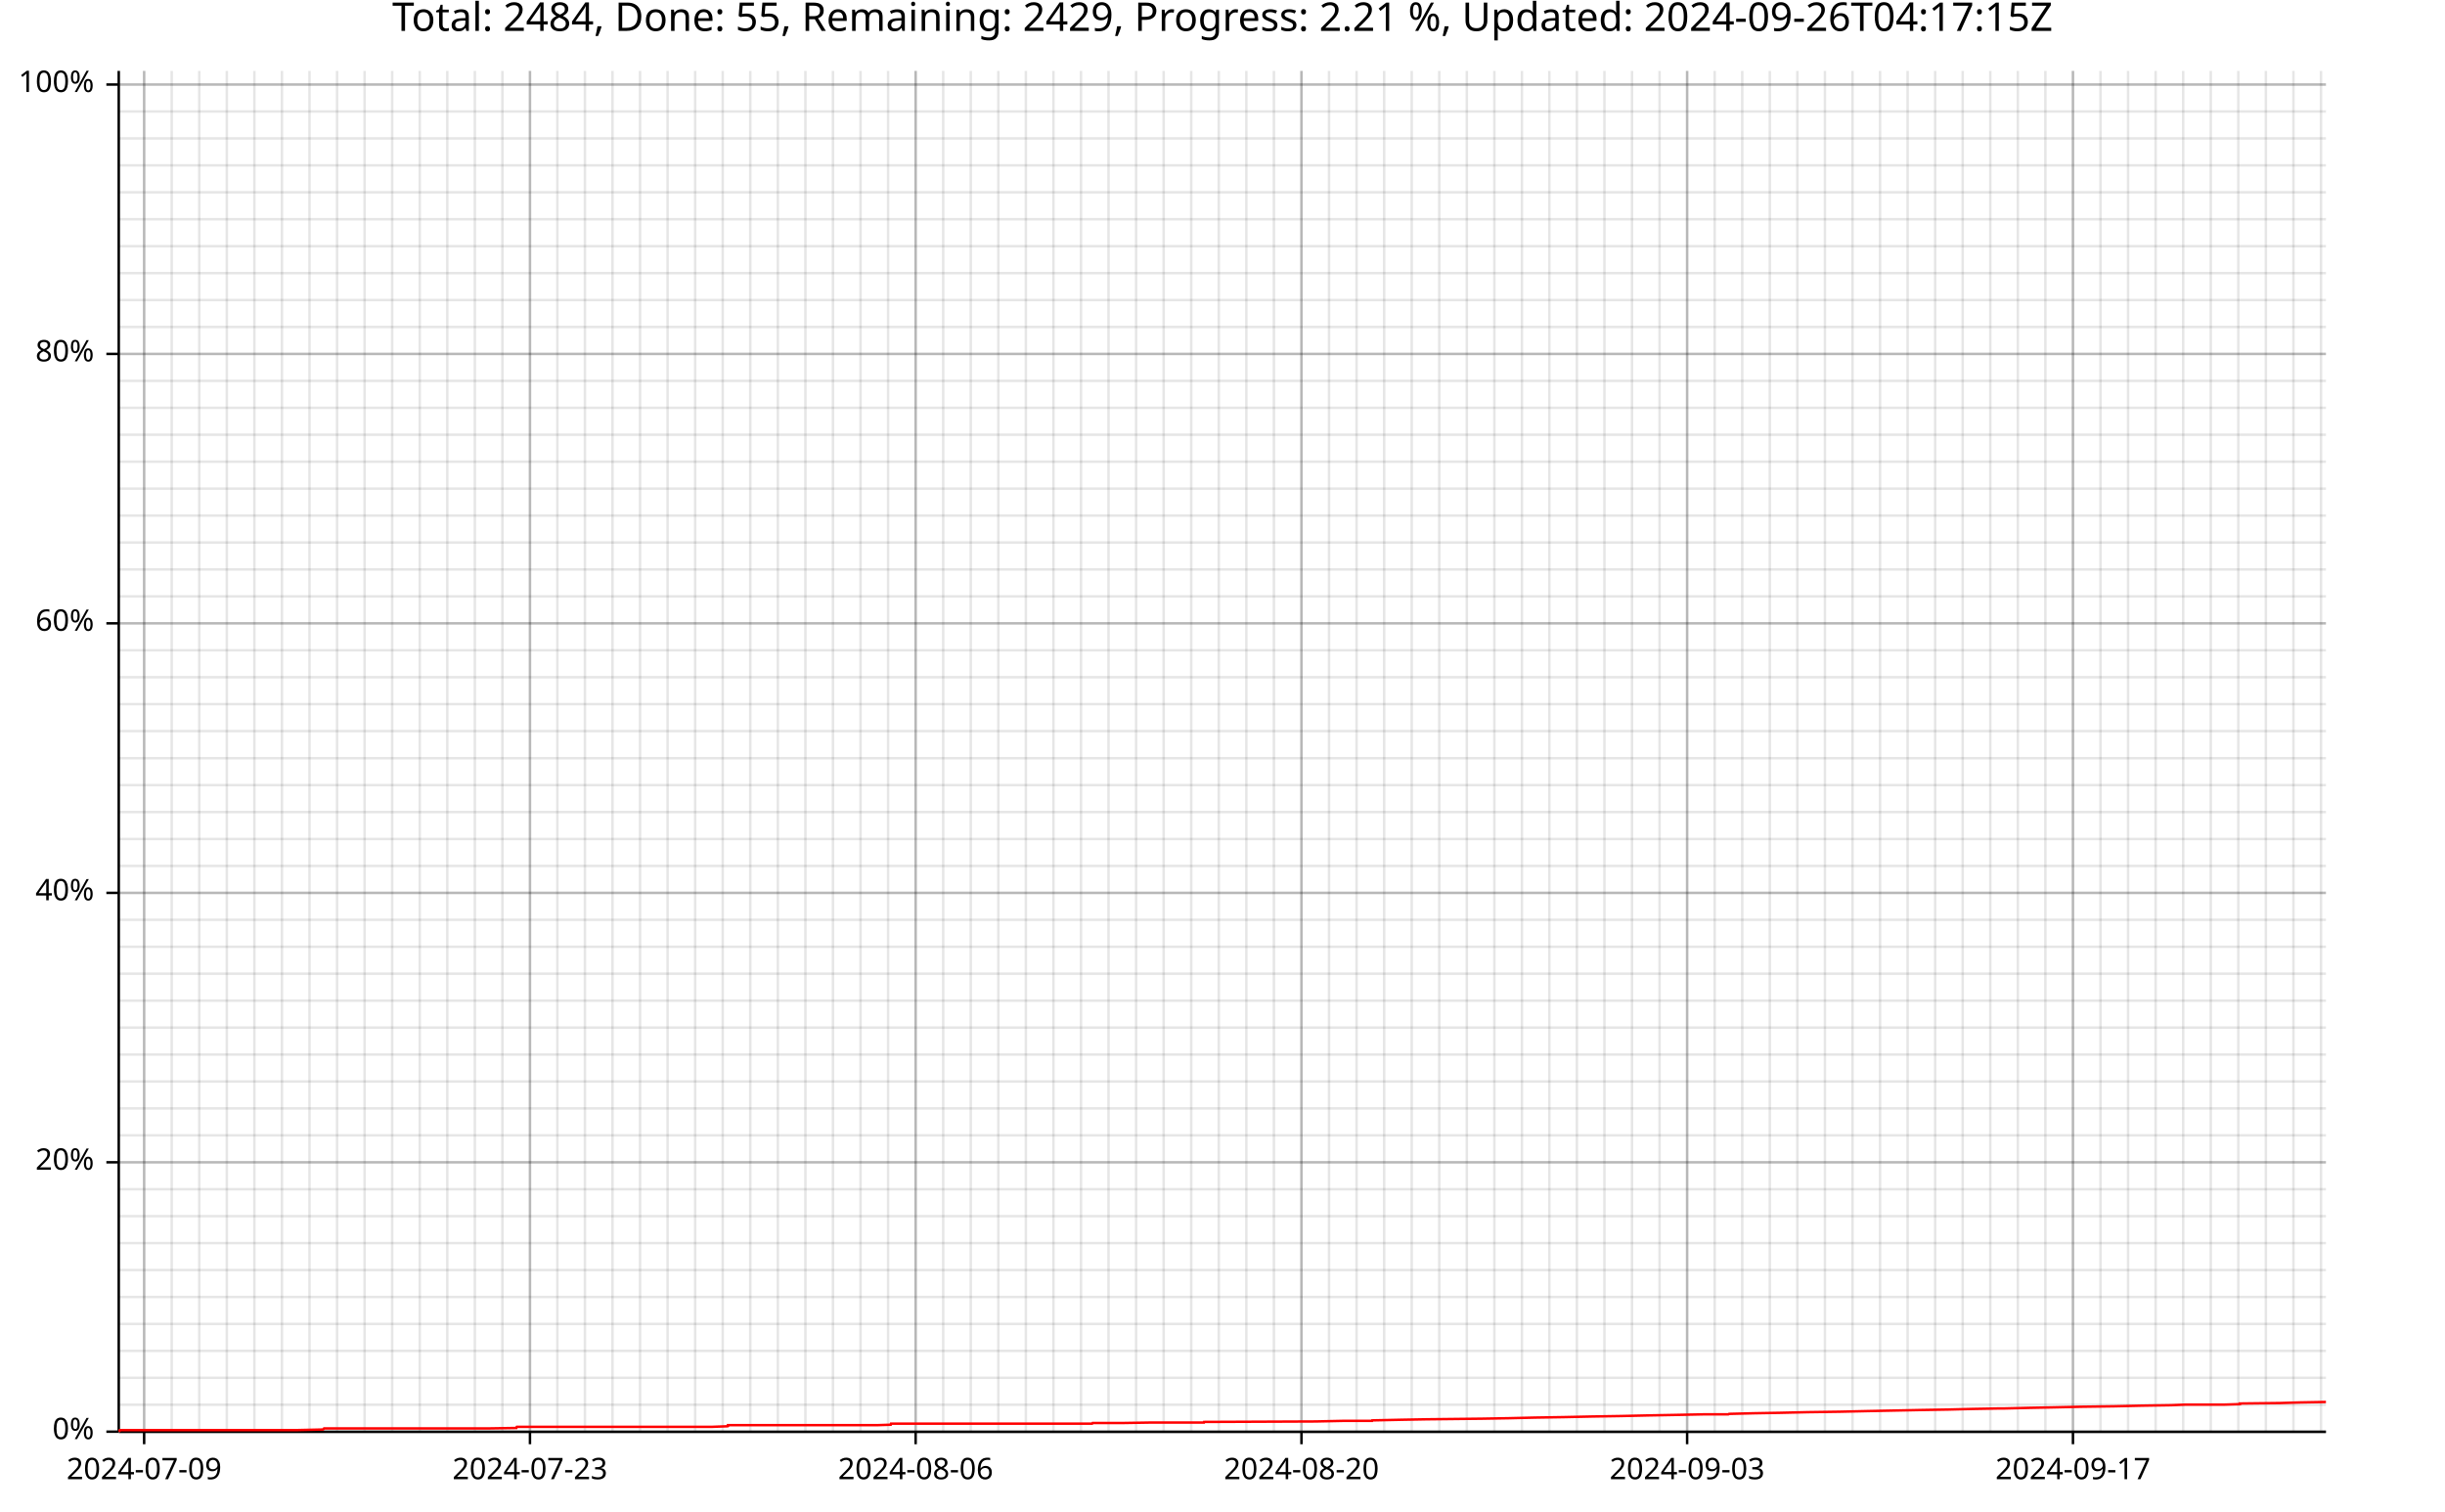
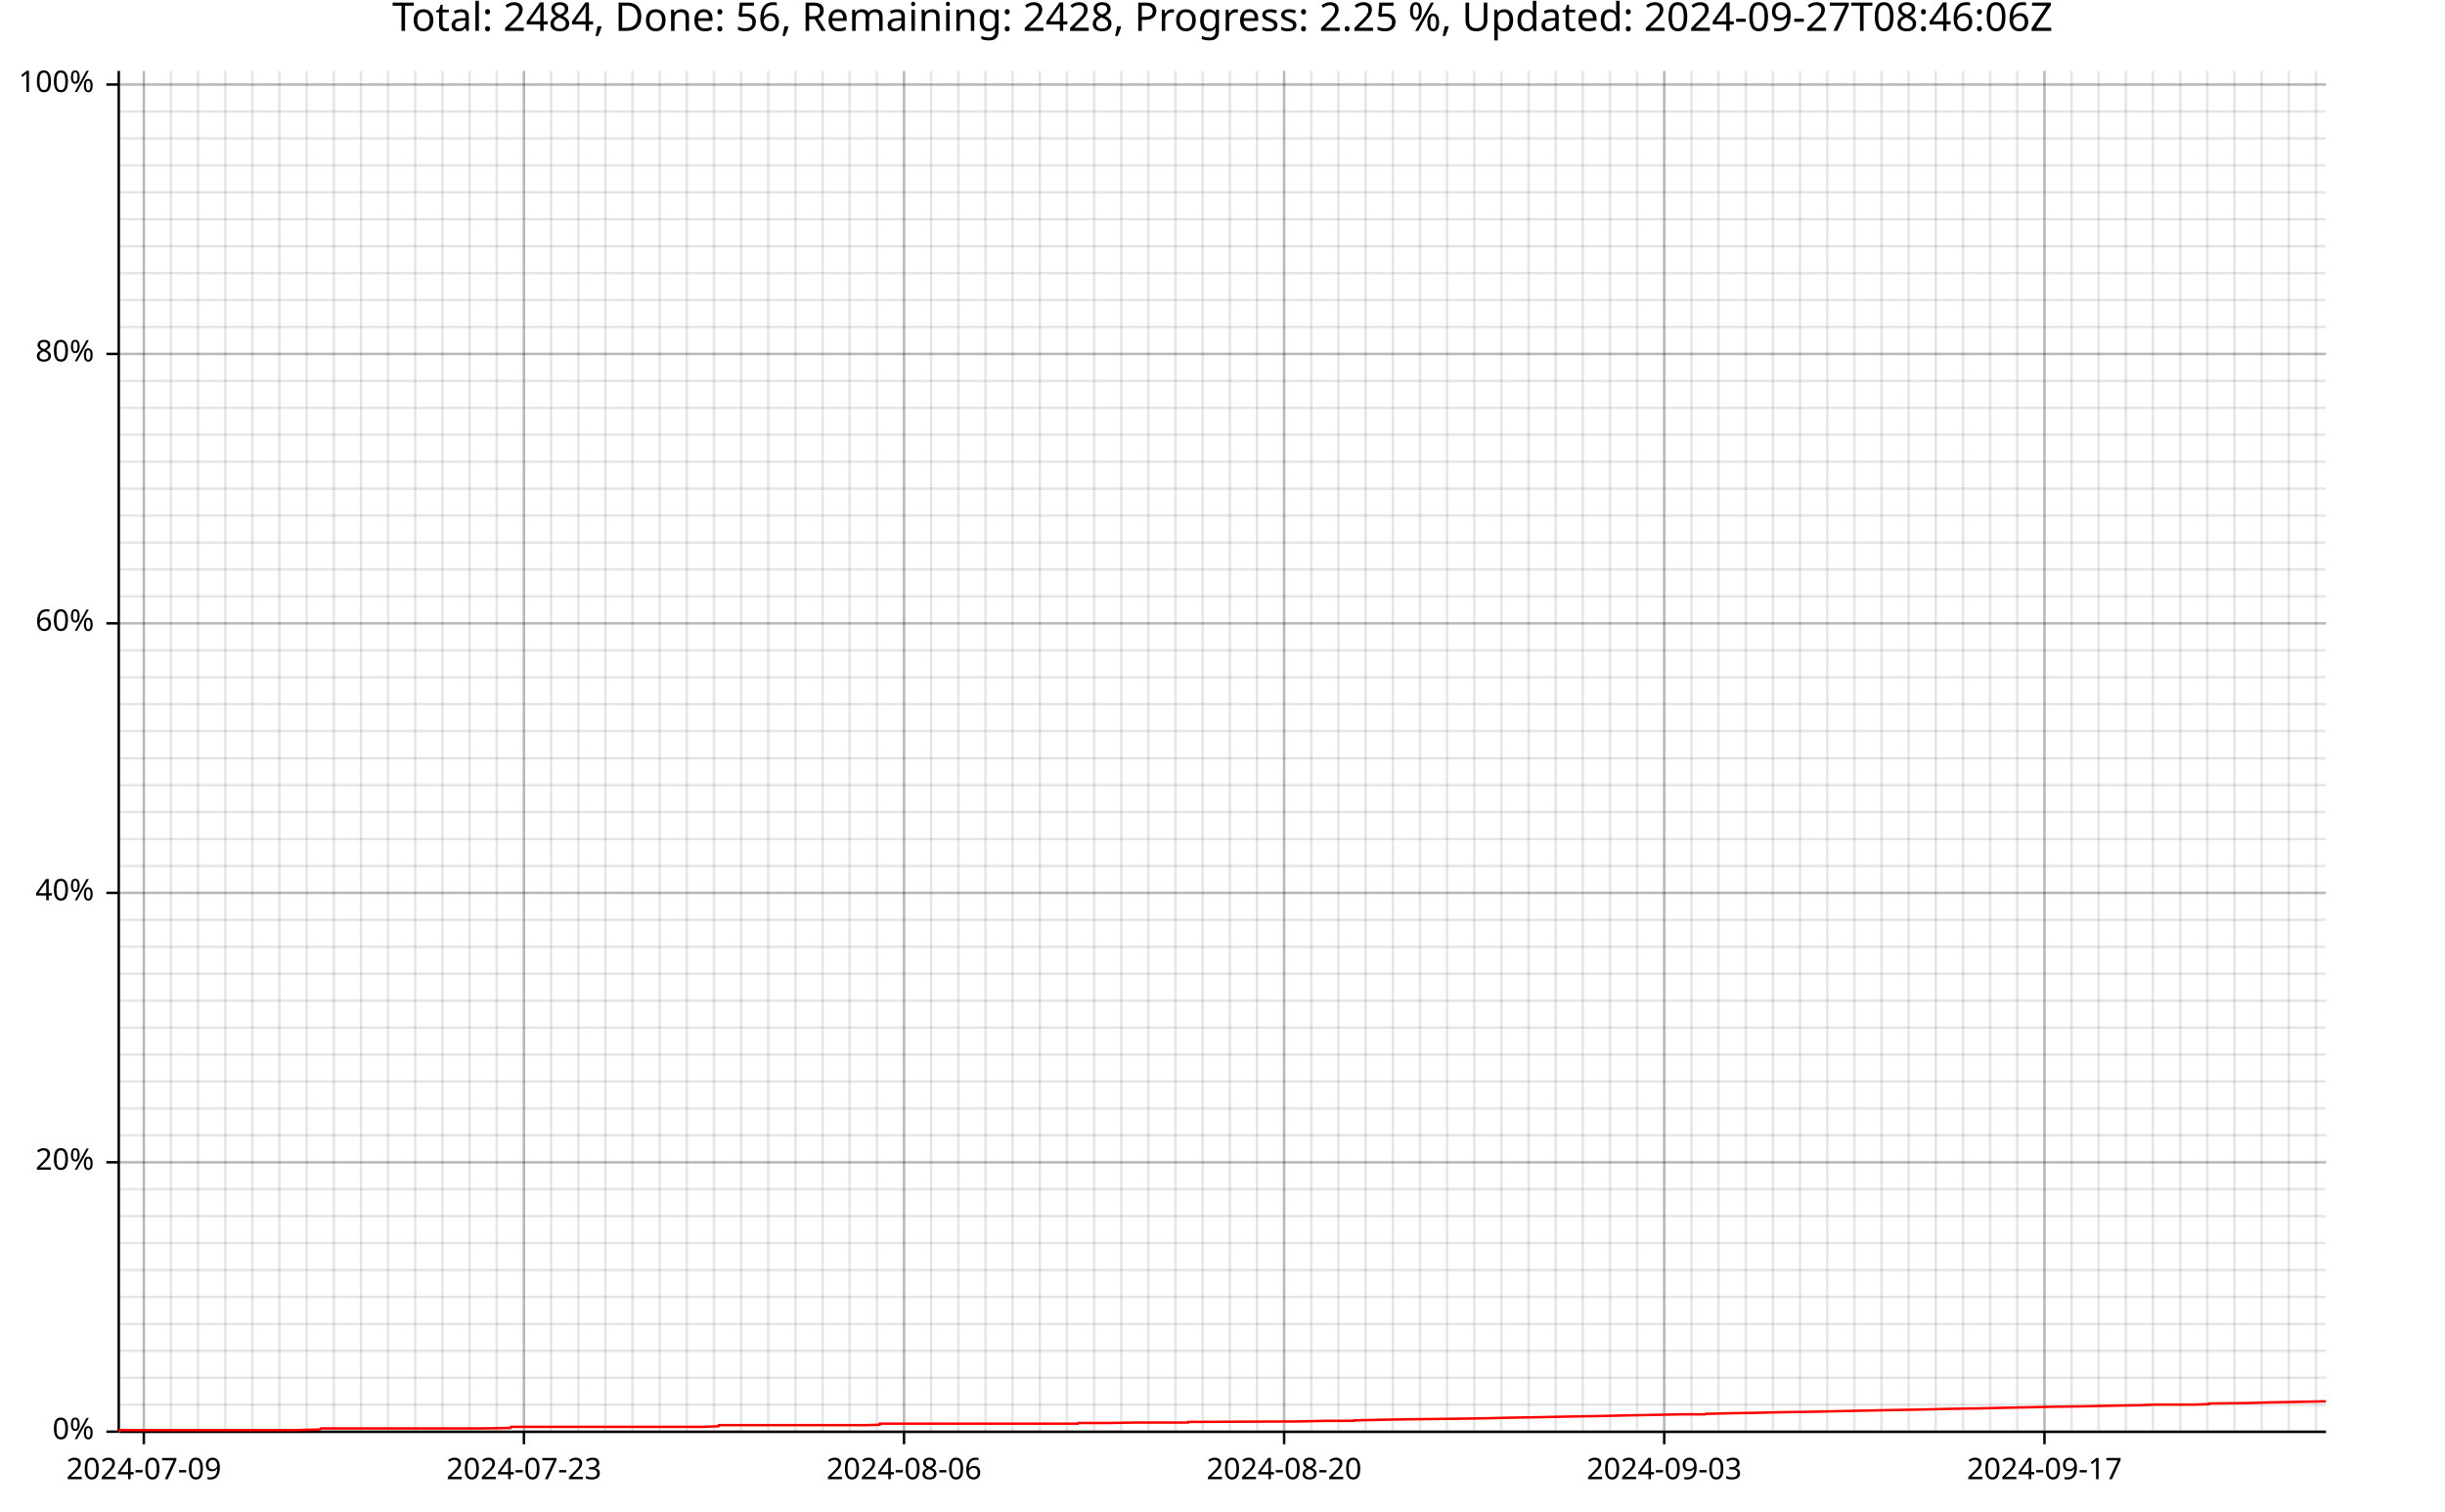
<svg xmlns="http://www.w3.org/2000/svg" width="987" height="610" viewBox="0 0 15792 9760">
  <text x="7896" y="5" dy="0.76em" text-anchor="middle" font-family="sans-serif" font-size="256" opacity="1" fill="#000000">
- Total: 2484, Done: 55, Remaining: 2429, Progress: 2.21 %, Updated: 2024-09-26T04:17:15Z
- </text>
-   <line opacity="0.1" stroke="#000000" stroke-width="16" x1="931" y1="9247" x2="931" y2="458" />
-   <line opacity="0.1" stroke="#000000" stroke-width="16" x1="1109" y1="9247" x2="1109" y2="458" />
-   <line opacity="0.1" stroke="#000000" stroke-width="16" x1="1287" y1="9247" x2="1287" y2="458" />
-   <line opacity="0.1" stroke="#000000" stroke-width="16" x1="1465" y1="9247" x2="1465" y2="458" />
-   <line opacity="0.1" stroke="#000000" stroke-width="16" x1="1643" y1="9247" x2="1643" y2="458" />
-   <line opacity="0.1" stroke="#000000" stroke-width="16" x1="1821" y1="9247" x2="1821" y2="458" />
-   <line opacity="0.1" stroke="#000000" stroke-width="16" x1="1999" y1="9247" x2="1999" y2="458" />
-   <line opacity="0.1" stroke="#000000" stroke-width="16" x1="2177" y1="9247" x2="2177" y2="458" />
-   <line opacity="0.1" stroke="#000000" stroke-width="16" x1="2355" y1="9247" x2="2355" y2="458" />
-   <line opacity="0.1" stroke="#000000" stroke-width="16" x1="2533" y1="9247" x2="2533" y2="458" />
-   <line opacity="0.1" stroke="#000000" stroke-width="16" x1="2711" y1="9247" x2="2711" y2="458" />
-   <line opacity="0.1" stroke="#000000" stroke-width="16" x1="2889" y1="9247" x2="2889" y2="458" />
-   <line opacity="0.1" stroke="#000000" stroke-width="16" x1="3067" y1="9247" x2="3067" y2="458" />
-   <line opacity="0.1" stroke="#000000" stroke-width="16" x1="3245" y1="9247" x2="3245" y2="458" />
-   <line opacity="0.1" stroke="#000000" stroke-width="16" x1="3423" y1="9247" x2="3423" y2="458" />
-   <line opacity="0.1" stroke="#000000" stroke-width="16" x1="3600" y1="9247" x2="3600" y2="458" />
-   <line opacity="0.1" stroke="#000000" stroke-width="16" x1="3778" y1="9247" x2="3778" y2="458" />
-   <line opacity="0.1" stroke="#000000" stroke-width="16" x1="3956" y1="9247" x2="3956" y2="458" />
-   <line opacity="0.1" stroke="#000000" stroke-width="16" x1="4134" y1="9247" x2="4134" y2="458" />
-   <line opacity="0.1" stroke="#000000" stroke-width="16" x1="4312" y1="9247" x2="4312" y2="458" />
-   <line opacity="0.1" stroke="#000000" stroke-width="16" x1="4490" y1="9247" x2="4490" y2="458" />
-   <line opacity="0.1" stroke="#000000" stroke-width="16" x1="4668" y1="9247" x2="4668" y2="458" />
-   <line opacity="0.1" stroke="#000000" stroke-width="16" x1="4846" y1="9247" x2="4846" y2="458" />
-   <line opacity="0.1" stroke="#000000" stroke-width="16" x1="5024" y1="9247" x2="5024" y2="458" />
-   <line opacity="0.1" stroke="#000000" stroke-width="16" x1="5202" y1="9247" x2="5202" y2="458" />
-   <line opacity="0.1" stroke="#000000" stroke-width="16" x1="5380" y1="9247" x2="5380" y2="458" />
-   <line opacity="0.1" stroke="#000000" stroke-width="16" x1="5558" y1="9247" x2="5558" y2="458" />
-   <line opacity="0.1" stroke="#000000" stroke-width="16" x1="5736" y1="9247" x2="5736" y2="458" />
-   <line opacity="0.1" stroke="#000000" stroke-width="16" x1="5914" y1="9247" x2="5914" y2="458" />
-   <line opacity="0.1" stroke="#000000" stroke-width="16" x1="6092" y1="9247" x2="6092" y2="458" />
-   <line opacity="0.1" stroke="#000000" stroke-width="16" x1="6270" y1="9247" x2="6270" y2="458" />
-   <line opacity="0.1" stroke="#000000" stroke-width="16" x1="6448" y1="9247" x2="6448" y2="458" />
-   <line opacity="0.1" stroke="#000000" stroke-width="16" x1="6626" y1="9247" x2="6626" y2="458" />
-   <line opacity="0.1" stroke="#000000" stroke-width="16" x1="6804" y1="9247" x2="6804" y2="458" />
-   <line opacity="0.1" stroke="#000000" stroke-width="16" x1="6982" y1="9247" x2="6982" y2="458" />
-   <line opacity="0.1" stroke="#000000" stroke-width="16" x1="7160" y1="9247" x2="7160" y2="458" />
-   <line opacity="0.1" stroke="#000000" stroke-width="16" x1="7338" y1="9247" x2="7338" y2="458" />
-   <line opacity="0.1" stroke="#000000" stroke-width="16" x1="7516" y1="9247" x2="7516" y2="458" />
-   <line opacity="0.1" stroke="#000000" stroke-width="16" x1="7694" y1="9247" x2="7694" y2="458" />
-   <line opacity="0.1" stroke="#000000" stroke-width="16" x1="7872" y1="9247" x2="7872" y2="458" />
-   <line opacity="0.1" stroke="#000000" stroke-width="16" x1="8050" y1="9247" x2="8050" y2="458" />
-   <line opacity="0.1" stroke="#000000" stroke-width="16" x1="8228" y1="9247" x2="8228" y2="458" />
-   <line opacity="0.1" stroke="#000000" stroke-width="16" x1="8406" y1="9247" x2="8406" y2="458" />
-   <line opacity="0.1" stroke="#000000" stroke-width="16" x1="8584" y1="9247" x2="8584" y2="458" />
-   <line opacity="0.1" stroke="#000000" stroke-width="16" x1="8762" y1="9247" x2="8762" y2="458" />
-   <line opacity="0.1" stroke="#000000" stroke-width="16" x1="8940" y1="9247" x2="8940" y2="458" />
-   <line opacity="0.1" stroke="#000000" stroke-width="16" x1="9118" y1="9247" x2="9118" y2="458" />
-   <line opacity="0.1" stroke="#000000" stroke-width="16" x1="9296" y1="9247" x2="9296" y2="458" />
-   <line opacity="0.1" stroke="#000000" stroke-width="16" x1="9474" y1="9247" x2="9474" y2="458" />
-   <line opacity="0.1" stroke="#000000" stroke-width="16" x1="9652" y1="9247" x2="9652" y2="458" />
-   <line opacity="0.1" stroke="#000000" stroke-width="16" x1="9830" y1="9247" x2="9830" y2="458" />
-   <line opacity="0.1" stroke="#000000" stroke-width="16" x1="10007" y1="9247" x2="10007" y2="458" />
-   <line opacity="0.1" stroke="#000000" stroke-width="16" x1="10185" y1="9247" x2="10185" y2="458" />
-   <line opacity="0.1" stroke="#000000" stroke-width="16" x1="10363" y1="9247" x2="10363" y2="458" />
-   <line opacity="0.1" stroke="#000000" stroke-width="16" x1="10541" y1="9247" x2="10541" y2="458" />
-   <line opacity="0.1" stroke="#000000" stroke-width="16" x1="10719" y1="9247" x2="10719" y2="458" />
-   <line opacity="0.1" stroke="#000000" stroke-width="16" x1="10897" y1="9247" x2="10897" y2="458" />
-   <line opacity="0.1" stroke="#000000" stroke-width="16" x1="11075" y1="9247" x2="11075" y2="458" />
-   <line opacity="0.1" stroke="#000000" stroke-width="16" x1="11253" y1="9247" x2="11253" y2="458" />
-   <line opacity="0.1" stroke="#000000" stroke-width="16" x1="11431" y1="9247" x2="11431" y2="458" />
-   <line opacity="0.1" stroke="#000000" stroke-width="16" x1="11609" y1="9247" x2="11609" y2="458" />
-   <line opacity="0.1" stroke="#000000" stroke-width="16" x1="11787" y1="9247" x2="11787" y2="458" />
-   <line opacity="0.1" stroke="#000000" stroke-width="16" x1="11965" y1="9247" x2="11965" y2="458" />
-   <line opacity="0.1" stroke="#000000" stroke-width="16" x1="12143" y1="9247" x2="12143" y2="458" />
-   <line opacity="0.1" stroke="#000000" stroke-width="16" x1="12321" y1="9247" x2="12321" y2="458" />
-   <line opacity="0.1" stroke="#000000" stroke-width="16" x1="12499" y1="9247" x2="12499" y2="458" />
-   <line opacity="0.1" stroke="#000000" stroke-width="16" x1="12677" y1="9247" x2="12677" y2="458" />
-   <line opacity="0.1" stroke="#000000" stroke-width="16" x1="12855" y1="9247" x2="12855" y2="458" />
-   <line opacity="0.1" stroke="#000000" stroke-width="16" x1="13033" y1="9247" x2="13033" y2="458" />
-   <line opacity="0.1" stroke="#000000" stroke-width="16" x1="13211" y1="9247" x2="13211" y2="458" />
-   <line opacity="0.1" stroke="#000000" stroke-width="16" x1="13389" y1="9247" x2="13389" y2="458" />
-   <line opacity="0.1" stroke="#000000" stroke-width="16" x1="13567" y1="9247" x2="13567" y2="458" />
-   <line opacity="0.1" stroke="#000000" stroke-width="16" x1="13745" y1="9247" x2="13745" y2="458" />
-   <line opacity="0.1" stroke="#000000" stroke-width="16" x1="13923" y1="9247" x2="13923" y2="458" />
-   <line opacity="0.1" stroke="#000000" stroke-width="16" x1="14101" y1="9247" x2="14101" y2="458" />
-   <line opacity="0.1" stroke="#000000" stroke-width="16" x1="14279" y1="9247" x2="14279" y2="458" />
-   <line opacity="0.1" stroke="#000000" stroke-width="16" x1="14457" y1="9247" x2="14457" y2="458" />
-   <line opacity="0.1" stroke="#000000" stroke-width="16" x1="14635" y1="9247" x2="14635" y2="458" />
-   <line opacity="0.1" stroke="#000000" stroke-width="16" x1="14813" y1="9247" x2="14813" y2="458" />
-   <line opacity="0.1" stroke="#000000" stroke-width="16" x1="14991" y1="9247" x2="14991" y2="458" />
+ Total: 2484, Done: 56, Remaining: 2428, Progress: 2.25 %, Updated: 2024-09-27T08:46:06Z
+ </text>
+   <line opacity="0.1" stroke="#000000" stroke-width="16" x1="929" y1="9247" x2="929" y2="458" />
+   <line opacity="0.1" stroke="#000000" stroke-width="16" x1="1104" y1="9247" x2="1104" y2="458" />
+   <line opacity="0.1" stroke="#000000" stroke-width="16" x1="1279" y1="9247" x2="1279" y2="458" />
+   <line opacity="0.1" stroke="#000000" stroke-width="16" x1="1455" y1="9247" x2="1455" y2="458" />
+   <line opacity="0.1" stroke="#000000" stroke-width="16" x1="1630" y1="9247" x2="1630" y2="458" />
+   <line opacity="0.1" stroke="#000000" stroke-width="16" x1="1805" y1="9247" x2="1805" y2="458" />
+   <line opacity="0.1" stroke="#000000" stroke-width="16" x1="1981" y1="9247" x2="1981" y2="458" />
+   <line opacity="0.1" stroke="#000000" stroke-width="16" x1="2156" y1="9247" x2="2156" y2="458" />
+   <line opacity="0.1" stroke="#000000" stroke-width="16" x1="2332" y1="9247" x2="2332" y2="458" />
+   <line opacity="0.1" stroke="#000000" stroke-width="16" x1="2507" y1="9247" x2="2507" y2="458" />
+   <line opacity="0.1" stroke="#000000" stroke-width="16" x1="2682" y1="9247" x2="2682" y2="458" />
+   <line opacity="0.1" stroke="#000000" stroke-width="16" x1="2858" y1="9247" x2="2858" y2="458" />
+   <line opacity="0.1" stroke="#000000" stroke-width="16" x1="3033" y1="9247" x2="3033" y2="458" />
+   <line opacity="0.1" stroke="#000000" stroke-width="16" x1="3208" y1="9247" x2="3208" y2="458" />
+   <line opacity="0.1" stroke="#000000" stroke-width="16" x1="3384" y1="9247" x2="3384" y2="458" />
+   <line opacity="0.1" stroke="#000000" stroke-width="16" x1="3559" y1="9247" x2="3559" y2="458" />
+   <line opacity="0.1" stroke="#000000" stroke-width="16" x1="3735" y1="9247" x2="3735" y2="458" />
+   <line opacity="0.1" stroke="#000000" stroke-width="16" x1="3910" y1="9247" x2="3910" y2="458" />
+   <line opacity="0.1" stroke="#000000" stroke-width="16" x1="4085" y1="9247" x2="4085" y2="458" />
+   <line opacity="0.1" stroke="#000000" stroke-width="16" x1="4261" y1="9247" x2="4261" y2="458" />
+   <line opacity="0.1" stroke="#000000" stroke-width="16" x1="4436" y1="9247" x2="4436" y2="458" />
+   <line opacity="0.1" stroke="#000000" stroke-width="16" x1="4611" y1="9247" x2="4611" y2="458" />
+   <line opacity="0.1" stroke="#000000" stroke-width="16" x1="4787" y1="9247" x2="4787" y2="458" />
+   <line opacity="0.1" stroke="#000000" stroke-width="16" x1="4962" y1="9247" x2="4962" y2="458" />
+   <line opacity="0.1" stroke="#000000" stroke-width="16" x1="5138" y1="9247" x2="5138" y2="458" />
+   <line opacity="0.1" stroke="#000000" stroke-width="16" x1="5313" y1="9247" x2="5313" y2="458" />
+   <line opacity="0.1" stroke="#000000" stroke-width="16" x1="5488" y1="9247" x2="5488" y2="458" />
+   <line opacity="0.1" stroke="#000000" stroke-width="16" x1="5664" y1="9247" x2="5664" y2="458" />
+   <line opacity="0.1" stroke="#000000" stroke-width="16" x1="5839" y1="9247" x2="5839" y2="458" />
+   <line opacity="0.1" stroke="#000000" stroke-width="16" x1="6014" y1="9247" x2="6014" y2="458" />
+   <line opacity="0.1" stroke="#000000" stroke-width="16" x1="6190" y1="9247" x2="6190" y2="458" />
+   <line opacity="0.1" stroke="#000000" stroke-width="16" x1="6365" y1="9247" x2="6365" y2="458" />
+   <line opacity="0.1" stroke="#000000" stroke-width="16" x1="6540" y1="9247" x2="6540" y2="458" />
+   <line opacity="0.1" stroke="#000000" stroke-width="16" x1="6716" y1="9247" x2="6716" y2="458" />
+   <line opacity="0.1" stroke="#000000" stroke-width="16" x1="6891" y1="9247" x2="6891" y2="458" />
+   <line opacity="0.1" stroke="#000000" stroke-width="16" x1="7067" y1="9247" x2="7067" y2="458" />
+   <line opacity="0.1" stroke="#000000" stroke-width="16" x1="7242" y1="9247" x2="7242" y2="458" />
+   <line opacity="0.1" stroke="#000000" stroke-width="16" x1="7417" y1="9247" x2="7417" y2="458" />
+   <line opacity="0.1" stroke="#000000" stroke-width="16" x1="7593" y1="9247" x2="7593" y2="458" />
+   <line opacity="0.1" stroke="#000000" stroke-width="16" x1="7768" y1="9247" x2="7768" y2="458" />
+   <line opacity="0.1" stroke="#000000" stroke-width="16" x1="7943" y1="9247" x2="7943" y2="458" />
+   <line opacity="0.1" stroke="#000000" stroke-width="16" x1="8119" y1="9247" x2="8119" y2="458" />
+   <line opacity="0.1" stroke="#000000" stroke-width="16" x1="8294" y1="9247" x2="8294" y2="458" />
+   <line opacity="0.1" stroke="#000000" stroke-width="16" x1="8470" y1="9247" x2="8470" y2="458" />
+   <line opacity="0.1" stroke="#000000" stroke-width="16" x1="8645" y1="9247" x2="8645" y2="458" />
+   <line opacity="0.1" stroke="#000000" stroke-width="16" x1="8820" y1="9247" x2="8820" y2="458" />
+   <line opacity="0.1" stroke="#000000" stroke-width="16" x1="8996" y1="9247" x2="8996" y2="458" />
+   <line opacity="0.1" stroke="#000000" stroke-width="16" x1="9171" y1="9247" x2="9171" y2="458" />
+   <line opacity="0.1" stroke="#000000" stroke-width="16" x1="9346" y1="9247" x2="9346" y2="458" />
+   <line opacity="0.1" stroke="#000000" stroke-width="16" x1="9522" y1="9247" x2="9522" y2="458" />
+   <line opacity="0.1" stroke="#000000" stroke-width="16" x1="9697" y1="9247" x2="9697" y2="458" />
+   <line opacity="0.1" stroke="#000000" stroke-width="16" x1="9873" y1="9247" x2="9873" y2="458" />
+   <line opacity="0.1" stroke="#000000" stroke-width="16" x1="10048" y1="9247" x2="10048" y2="458" />
+   <line opacity="0.1" stroke="#000000" stroke-width="16" x1="10223" y1="9247" x2="10223" y2="458" />
+   <line opacity="0.1" stroke="#000000" stroke-width="16" x1="10399" y1="9247" x2="10399" y2="458" />
+   <line opacity="0.1" stroke="#000000" stroke-width="16" x1="10574" y1="9247" x2="10574" y2="458" />
+   <line opacity="0.1" stroke="#000000" stroke-width="16" x1="10749" y1="9247" x2="10749" y2="458" />
+   <line opacity="0.1" stroke="#000000" stroke-width="16" x1="10925" y1="9247" x2="10925" y2="458" />
+   <line opacity="0.1" stroke="#000000" stroke-width="16" x1="11100" y1="9247" x2="11100" y2="458" />
+   <line opacity="0.1" stroke="#000000" stroke-width="16" x1="11276" y1="9247" x2="11276" y2="458" />
+   <line opacity="0.1" stroke="#000000" stroke-width="16" x1="11451" y1="9247" x2="11451" y2="458" />
+   <line opacity="0.1" stroke="#000000" stroke-width="16" x1="11626" y1="9247" x2="11626" y2="458" />
+   <line opacity="0.1" stroke="#000000" stroke-width="16" x1="11802" y1="9247" x2="11802" y2="458" />
+   <line opacity="0.1" stroke="#000000" stroke-width="16" x1="11977" y1="9247" x2="11977" y2="458" />
+   <line opacity="0.1" stroke="#000000" stroke-width="16" x1="12152" y1="9247" x2="12152" y2="458" />
+   <line opacity="0.1" stroke="#000000" stroke-width="16" x1="12328" y1="9247" x2="12328" y2="458" />
+   <line opacity="0.1" stroke="#000000" stroke-width="16" x1="12503" y1="9247" x2="12503" y2="458" />
+   <line opacity="0.1" stroke="#000000" stroke-width="16" x1="12679" y1="9247" x2="12679" y2="458" />
+   <line opacity="0.1" stroke="#000000" stroke-width="16" x1="12854" y1="9247" x2="12854" y2="458" />
+   <line opacity="0.1" stroke="#000000" stroke-width="16" x1="13029" y1="9247" x2="13029" y2="458" />
+   <line opacity="0.1" stroke="#000000" stroke-width="16" x1="13205" y1="9247" x2="13205" y2="458" />
+   <line opacity="0.1" stroke="#000000" stroke-width="16" x1="13380" y1="9247" x2="13380" y2="458" />
+   <line opacity="0.1" stroke="#000000" stroke-width="16" x1="13555" y1="9247" x2="13555" y2="458" />
+   <line opacity="0.1" stroke="#000000" stroke-width="16" x1="13731" y1="9247" x2="13731" y2="458" />
+   <line opacity="0.1" stroke="#000000" stroke-width="16" x1="13906" y1="9247" x2="13906" y2="458" />
+   <line opacity="0.1" stroke="#000000" stroke-width="16" x1="14082" y1="9247" x2="14082" y2="458" />
+   <line opacity="0.1" stroke="#000000" stroke-width="16" x1="14257" y1="9247" x2="14257" y2="458" />
+   <line opacity="0.1" stroke="#000000" stroke-width="16" x1="14432" y1="9247" x2="14432" y2="458" />
+   <line opacity="0.1" stroke="#000000" stroke-width="16" x1="14608" y1="9247" x2="14608" y2="458" />
+   <line opacity="0.1" stroke="#000000" stroke-width="16" x1="14783" y1="9247" x2="14783" y2="458" />
+   <line opacity="0.1" stroke="#000000" stroke-width="16" x1="14958" y1="9247" x2="14958" y2="458" />
  <line opacity="0.1" stroke="#000000" stroke-width="16" x1="768" y1="9247" x2="15023" y2="9247" />
  <line opacity="0.1" stroke="#000000" stroke-width="16" x1="768" y1="9073" x2="15023" y2="9073" />
  <line opacity="0.1" stroke="#000000" stroke-width="16" x1="768" y1="8899" x2="15023" y2="8899" />
  <line opacity="0.1" stroke="#000000" stroke-width="16" x1="768" y1="8725" x2="15023" y2="8725" />
  <line opacity="0.1" stroke="#000000" stroke-width="16" x1="768" y1="8551" x2="15023" y2="8551" />
  <line opacity="0.1" stroke="#000000" stroke-width="16" x1="768" y1="8377" x2="15023" y2="8377" />
  <line opacity="0.1" stroke="#000000" stroke-width="16" x1="768" y1="8203" x2="15023" y2="8203" />
  <line opacity="0.1" stroke="#000000" stroke-width="16" x1="768" y1="8029" x2="15023" y2="8029" />
  <line opacity="0.1" stroke="#000000" stroke-width="16" x1="768" y1="7855" x2="15023" y2="7855" />
  <line opacity="0.1" stroke="#000000" stroke-width="16" x1="768" y1="7681" x2="15023" y2="7681" />
  <line opacity="0.1" stroke="#000000" stroke-width="16" x1="768" y1="7507" x2="15023" y2="7507" />
  <line opacity="0.1" stroke="#000000" stroke-width="16" x1="768" y1="7333" x2="15023" y2="7333" />
  <line opacity="0.1" stroke="#000000" stroke-width="16" x1="768" y1="7159" x2="15023" y2="7159" />
  <line opacity="0.1" stroke="#000000" stroke-width="16" x1="768" y1="6985" x2="15023" y2="6985" />
  <line opacity="0.1" stroke="#000000" stroke-width="16" x1="768" y1="6811" x2="15023" y2="6811" />
  <line opacity="0.1" stroke="#000000" stroke-width="16" x1="768" y1="6637" x2="15023" y2="6637" />
  <line opacity="0.1" stroke="#000000" stroke-width="16" x1="768" y1="6463" x2="15023" y2="6463" />
  <line opacity="0.1" stroke="#000000" stroke-width="16" x1="768" y1="6289" x2="15023" y2="6289" />
  <line opacity="0.1" stroke="#000000" stroke-width="16" x1="768" y1="6115" x2="15023" y2="6115" />
  <line opacity="0.1" stroke="#000000" stroke-width="16" x1="768" y1="5941" x2="15023" y2="5941" />
  <line opacity="0.1" stroke="#000000" stroke-width="16" x1="768" y1="5767" x2="15023" y2="5767" />
  <line opacity="0.1" stroke="#000000" stroke-width="16" x1="768" y1="5593" x2="15023" y2="5593" />
  <line opacity="0.1" stroke="#000000" stroke-width="16" x1="768" y1="5419" x2="15023" y2="5419" />
  <line opacity="0.1" stroke="#000000" stroke-width="16" x1="768" y1="5245" x2="15023" y2="5245" />
  <line opacity="0.1" stroke="#000000" stroke-width="16" x1="768" y1="5071" x2="15023" y2="5071" />
  <line opacity="0.1" stroke="#000000" stroke-width="16" x1="768" y1="4897" x2="15023" y2="4897" />
  <line opacity="0.1" stroke="#000000" stroke-width="16" x1="768" y1="4722" x2="15023" y2="4722" />
  <line opacity="0.1" stroke="#000000" stroke-width="16" x1="768" y1="4548" x2="15023" y2="4548" />
  <line opacity="0.1" stroke="#000000" stroke-width="16" x1="768" y1="4374" x2="15023" y2="4374" />
  <line opacity="0.1" stroke="#000000" stroke-width="16" x1="768" y1="4200" x2="15023" y2="4200" />
  <line opacity="0.1" stroke="#000000" stroke-width="16" x1="768" y1="4026" x2="15023" y2="4026" />
  <line opacity="0.1" stroke="#000000" stroke-width="16" x1="768" y1="3852" x2="15023" y2="3852" />
  <line opacity="0.1" stroke="#000000" stroke-width="16" x1="768" y1="3678" x2="15023" y2="3678" />
  <line opacity="0.1" stroke="#000000" stroke-width="16" x1="768" y1="3504" x2="15023" y2="3504" />
  <line opacity="0.1" stroke="#000000" stroke-width="16" x1="768" y1="3330" x2="15023" y2="3330" />
  <line opacity="0.1" stroke="#000000" stroke-width="16" x1="768" y1="3156" x2="15023" y2="3156" />
  <line opacity="0.1" stroke="#000000" stroke-width="16" x1="768" y1="2982" x2="15023" y2="2982" />
  <line opacity="0.1" stroke="#000000" stroke-width="16" x1="768" y1="2808" x2="15023" y2="2808" />
  <line opacity="0.1" stroke="#000000" stroke-width="16" x1="768" y1="2634" x2="15023" y2="2634" />
  <line opacity="0.1" stroke="#000000" stroke-width="16" x1="768" y1="2460" x2="15023" y2="2460" />
  <line opacity="0.1" stroke="#000000" stroke-width="16" x1="768" y1="2286" x2="15023" y2="2286" />
  <line opacity="0.1" stroke="#000000" stroke-width="16" x1="768" y1="2112" x2="15023" y2="2112" />
  <line opacity="0.1" stroke="#000000" stroke-width="16" x1="768" y1="1938" x2="15023" y2="1938" />
  <line opacity="0.1" stroke="#000000" stroke-width="16" x1="768" y1="1764" x2="15023" y2="1764" />
  <line opacity="0.1" stroke="#000000" stroke-width="16" x1="768" y1="1590" x2="15023" y2="1590" />
  <line opacity="0.1" stroke="#000000" stroke-width="16" x1="768" y1="1416" x2="15023" y2="1416" />
  <line opacity="0.1" stroke="#000000" stroke-width="16" x1="768" y1="1242" x2="15023" y2="1242" />
  <line opacity="0.1" stroke="#000000" stroke-width="16" x1="768" y1="1068" x2="15023" y2="1068" />
  <line opacity="0.1" stroke="#000000" stroke-width="16" x1="768" y1="894" x2="15023" y2="894" />
  <line opacity="0.1" stroke="#000000" stroke-width="16" x1="768" y1="720" x2="15023" y2="720" />
  <line opacity="0.1" stroke="#000000" stroke-width="16" x1="768" y1="546" x2="15023" y2="546" />
-   <line opacity="0.2" stroke="#000000" stroke-width="16" x1="931" y1="9247" x2="931" y2="458" />
-   <line opacity="0.2" stroke="#000000" stroke-width="16" x1="3423" y1="9247" x2="3423" y2="458" />
-   <line opacity="0.2" stroke="#000000" stroke-width="16" x1="5914" y1="9247" x2="5914" y2="458" />
-   <line opacity="0.2" stroke="#000000" stroke-width="16" x1="8406" y1="9247" x2="8406" y2="458" />
-   <line opacity="0.2" stroke="#000000" stroke-width="16" x1="10897" y1="9247" x2="10897" y2="458" />
-   <line opacity="0.2" stroke="#000000" stroke-width="16" x1="13389" y1="9247" x2="13389" y2="458" />
+   <line opacity="0.2" stroke="#000000" stroke-width="16" x1="929" y1="9247" x2="929" y2="458" />
+   <line opacity="0.2" stroke="#000000" stroke-width="16" x1="3384" y1="9247" x2="3384" y2="458" />
+   <line opacity="0.2" stroke="#000000" stroke-width="16" x1="5839" y1="9247" x2="5839" y2="458" />
+   <line opacity="0.2" stroke="#000000" stroke-width="16" x1="8294" y1="9247" x2="8294" y2="458" />
+   <line opacity="0.2" stroke="#000000" stroke-width="16" x1="10749" y1="9247" x2="10749" y2="458" />
+   <line opacity="0.2" stroke="#000000" stroke-width="16" x1="13205" y1="9247" x2="13205" y2="458" />
  <line opacity="0.2" stroke="#000000" stroke-width="16" x1="768" y1="9247" x2="15023" y2="9247" />
  <line opacity="0.2" stroke="#000000" stroke-width="16" x1="768" y1="7507" x2="15023" y2="7507" />
  <line opacity="0.2" stroke="#000000" stroke-width="16" x1="768" y1="5767" x2="15023" y2="5767" />
  <line opacity="0.2" stroke="#000000" stroke-width="16" x1="768" y1="4026" x2="15023" y2="4026" />
  <line opacity="0.2" stroke="#000000" stroke-width="16" x1="768" y1="2286" x2="15023" y2="2286" />
  <line opacity="0.2" stroke="#000000" stroke-width="16" x1="768" y1="546" x2="15023" y2="546" />
  <polyline fill="none" opacity="1" stroke="#000000" stroke-width="16" points="767,458 767,9247 " />
  <text x="608" y="9247" dy="0.5ex" text-anchor="end" font-family="sans-serif" font-size="192" opacity="1" fill="#000000">
0%
</text>
  <polyline fill="none" opacity="1" stroke="#000000" stroke-width="16" points="687,9247 767,9247 " />
  <text x="608" y="7507" dy="0.5ex" text-anchor="end" font-family="sans-serif" font-size="192" opacity="1" fill="#000000">
20%
</text>
  <polyline fill="none" opacity="1" stroke="#000000" stroke-width="16" points="687,7507 767,7507 " />
  <text x="608" y="5767" dy="0.5ex" text-anchor="end" font-family="sans-serif" font-size="192" opacity="1" fill="#000000">
40%
</text>
  <polyline fill="none" opacity="1" stroke="#000000" stroke-width="16" points="687,5767 767,5767 " />
  <text x="608" y="4026" dy="0.5ex" text-anchor="end" font-family="sans-serif" font-size="192" opacity="1" fill="#000000">
60%
</text>
  <polyline fill="none" opacity="1" stroke="#000000" stroke-width="16" points="687,4026 767,4026 " />
  <text x="608" y="2286" dy="0.5ex" text-anchor="end" font-family="sans-serif" font-size="192" opacity="1" fill="#000000">
80%
</text>
  <polyline fill="none" opacity="1" stroke="#000000" stroke-width="16" points="687,2286 767,2286 " />
  <text x="608" y="546" dy="0.5ex" text-anchor="end" font-family="sans-serif" font-size="192" opacity="1" fill="#000000">
100%
</text>
  <polyline fill="none" opacity="1" stroke="#000000" stroke-width="16" points="687,546 767,546 " />
  <polyline fill="none" opacity="1" stroke="#000000" stroke-width="16" points="768,9248 15023,9248 " />
-   <text x="931" y="9408" dy="0.76em" text-anchor="middle" font-family="sans-serif" font-size="192" opacity="1" fill="#000000">
+   <text x="929" y="9408" dy="0.76em" text-anchor="middle" font-family="sans-serif" font-size="192" opacity="1" fill="#000000">
2024-07-09
</text>
-   <polyline fill="none" opacity="1" stroke="#000000" stroke-width="16" points="931,9248 931,9328 " />
-   <text x="3423" y="9408" dy="0.76em" text-anchor="middle" font-family="sans-serif" font-size="192" opacity="1" fill="#000000">
+   <polyline fill="none" opacity="1" stroke="#000000" stroke-width="16" points="929,9248 929,9328 " />
+   <text x="3384" y="9408" dy="0.76em" text-anchor="middle" font-family="sans-serif" font-size="192" opacity="1" fill="#000000">
2024-07-23
</text>
-   <polyline fill="none" opacity="1" stroke="#000000" stroke-width="16" points="3423,9248 3423,9328 " />
-   <text x="5914" y="9408" dy="0.76em" text-anchor="middle" font-family="sans-serif" font-size="192" opacity="1" fill="#000000">
+   <polyline fill="none" opacity="1" stroke="#000000" stroke-width="16" points="3384,9248 3384,9328 " />
+   <text x="5839" y="9408" dy="0.76em" text-anchor="middle" font-family="sans-serif" font-size="192" opacity="1" fill="#000000">
2024-08-06
</text>
-   <polyline fill="none" opacity="1" stroke="#000000" stroke-width="16" points="5914,9248 5914,9328 " />
-   <text x="8406" y="9408" dy="0.76em" text-anchor="middle" font-family="sans-serif" font-size="192" opacity="1" fill="#000000">
+   <polyline fill="none" opacity="1" stroke="#000000" stroke-width="16" points="5839,9248 5839,9328 " />
+   <text x="8294" y="9408" dy="0.76em" text-anchor="middle" font-family="sans-serif" font-size="192" opacity="1" fill="#000000">
2024-08-20
</text>
-   <polyline fill="none" opacity="1" stroke="#000000" stroke-width="16" points="8406,9248 8406,9328 " />
-   <text x="10897" y="9408" dy="0.76em" text-anchor="middle" font-family="sans-serif" font-size="192" opacity="1" fill="#000000">
+   <polyline fill="none" opacity="1" stroke="#000000" stroke-width="16" points="8294,9248 8294,9328 " />
+   <text x="10749" y="9408" dy="0.76em" text-anchor="middle" font-family="sans-serif" font-size="192" opacity="1" fill="#000000">
2024-09-03
</text>
-   <polyline fill="none" opacity="1" stroke="#000000" stroke-width="16" points="10897,9248 10897,9328 " />
-   <text x="13389" y="9408" dy="0.76em" text-anchor="middle" font-family="sans-serif" font-size="192" opacity="1" fill="#000000">
+   <polyline fill="none" opacity="1" stroke="#000000" stroke-width="16" points="10749,9248 10749,9328 " />
+   <text x="13205" y="9408" dy="0.76em" text-anchor="middle" font-family="sans-serif" font-size="192" opacity="1" fill="#000000">
2024-09-17
</text>
-   <polyline fill="none" opacity="1" stroke="#000000" stroke-width="16" points="13389,9248 13389,9328 " />
-   <polyline fill="none" opacity="1" stroke="#FF0000" stroke-width="16" points="768,9247 771,9244 773,9240 774,9237 1018,9237 1196,9237 1373,9237 1561,9237 1732,9237 1910,9237 2085,9233 2085,9233 2089,9230 2090,9230 2093,9226 2274,9226 2451,9226 2454,9226 2630,9226 2808,9226 3147,9226 3149,9226 3335,9223 3336,9219 3338,9216 3519,9216 3697,9216 4027,9216 4029,9216 4223,9216 4592,9216 4592,9216 4699,9212 4701,9209 4702,9209 4702,9205 4763,9205 4763,9205 4942,9205 5126,9205 5298,9205 5473,9205 5663,9205 5753,9202 5754,9198 5755,9195 6008,9195 6194,9195 6365,9195 6536,9195 6536,9195 6539,9195 6721,9195 6878,9195 6878,9195 7054,9195 7057,9191 7057,9191 7057,9191 7249,9191 7430,9188 7431,9188 7579,9188 7776,9188 7777,9184 7777,9184 8495,9181 8496,9181 8681,9177 8681,9177 8862,9177 8863,9174 8863,9174 9049,9170 9049,9170 9213,9167 9213,9167 9572,9163 9572,9163 9572,9163 9744,9160 9745,9160 9911,9156 9911,9156 10098,9153 10098,9153 10282,9149 10282,9149 10466,9146 10467,9146 10646,9142 10646,9142 10809,9139 10809,9139 10809,9139 11005,9135 11005,9135 11159,9135 11163,9135 11168,9132 11168,9132 11330,9128 11330,9128 11500,9125 11500,9125 11676,9121 11676,9121 11884,9118 11884,9118 12061,9114 12061,9114 12210,9111 12210,9111 12407,9107 12407,9107 12585,9104 12585,9104 12744,9100 12744,9100 12911,9097 12912,9097 12945,9097 13109,9093 13109,9093 13263,9090 13263,9090 13440,9086 13441,9086 13655,9083 13655,9083 13832,9079 13832,9079 14023,9076 14023,9076 14023,9076 14118,9072 14118,9072 14371,9072 14467,9069 14467,9069 14467,9065 14467,9065 14725,9062 14725,9062 14860,9058 14860,9058 15023,9055 " />
+   <polyline fill="none" opacity="1" stroke="#000000" stroke-width="16" points="13205,9248 13205,9328 " />
+   <polyline fill="none" opacity="1" stroke="#FF0000" stroke-width="16" points="768,9247 771,9244 773,9240 774,9237 1015,9237 1190,9237 1364,9237 1550,9237 1718,9237 1893,9237 2066,9233 2066,9233 2070,9230 2070,9230 2073,9226 2252,9226 2426,9226 2430,9226 2603,9226 2778,9226 3112,9226 3115,9226 3297,9223 3298,9219 3300,9216 3479,9216 3655,9216 3980,9216 3981,9216 4172,9216 4536,9216 4536,9216 4641,9212 4644,9209 4644,9209 4644,9205 4704,9205 4705,9205 4881,9205 5063,9205 5232,9205 5404,9205 5592,9205 5681,9202 5681,9198 5682,9195 5932,9195 6115,9195 6283,9195 6451,9195 6451,9195 6455,9195 6634,9195 6788,9195 6789,9195 6962,9195 6965,9191 6965,9191 6965,9191 7154,9191 7333,9188 7334,9188 7479,9188 7674,9188 7674,9184 7675,9184 8383,9181 8383,9181 8565,9177 8566,9177 8744,9177 8745,9174 8745,9174 8928,9170 8928,9170 9090,9167 9090,9167 9444,9163 9444,9163 9444,9163 9613,9160 9613,9160 9777,9156 9777,9156 9962,9153 9962,9153 10143,9149 10143,9149 10325,9146 10325,9146 10502,9142 10502,9142 10662,9139 10662,9139 10662,9139 10856,9135 10856,9135 11008,9135 11011,9135 11016,9132 11016,9132 11176,9128 11176,9128 11343,9125 11343,9125 11516,9121 11516,9121 11722,9118 11722,9118 11896,9114 11896,9114 12043,9111 12043,9111 12237,9107 12237,9107 12412,9104 12412,9104 12569,9100 12569,9100 12734,9097 12734,9097 12767,9097 12929,9093 12929,9093 13081,9090 13081,9090 13255,9086 13256,9086 13467,9083 13467,9083 13641,9079 13641,9079 13829,9076 13829,9076 13830,9076 13923,9072 13923,9072 14172,9072 14267,9069 14267,9069 14267,9065 14267,9065 14522,9062 14522,9062 14655,9058 14655,9058 14814,9055 14814,9055 15023,9051 " />
</svg>
